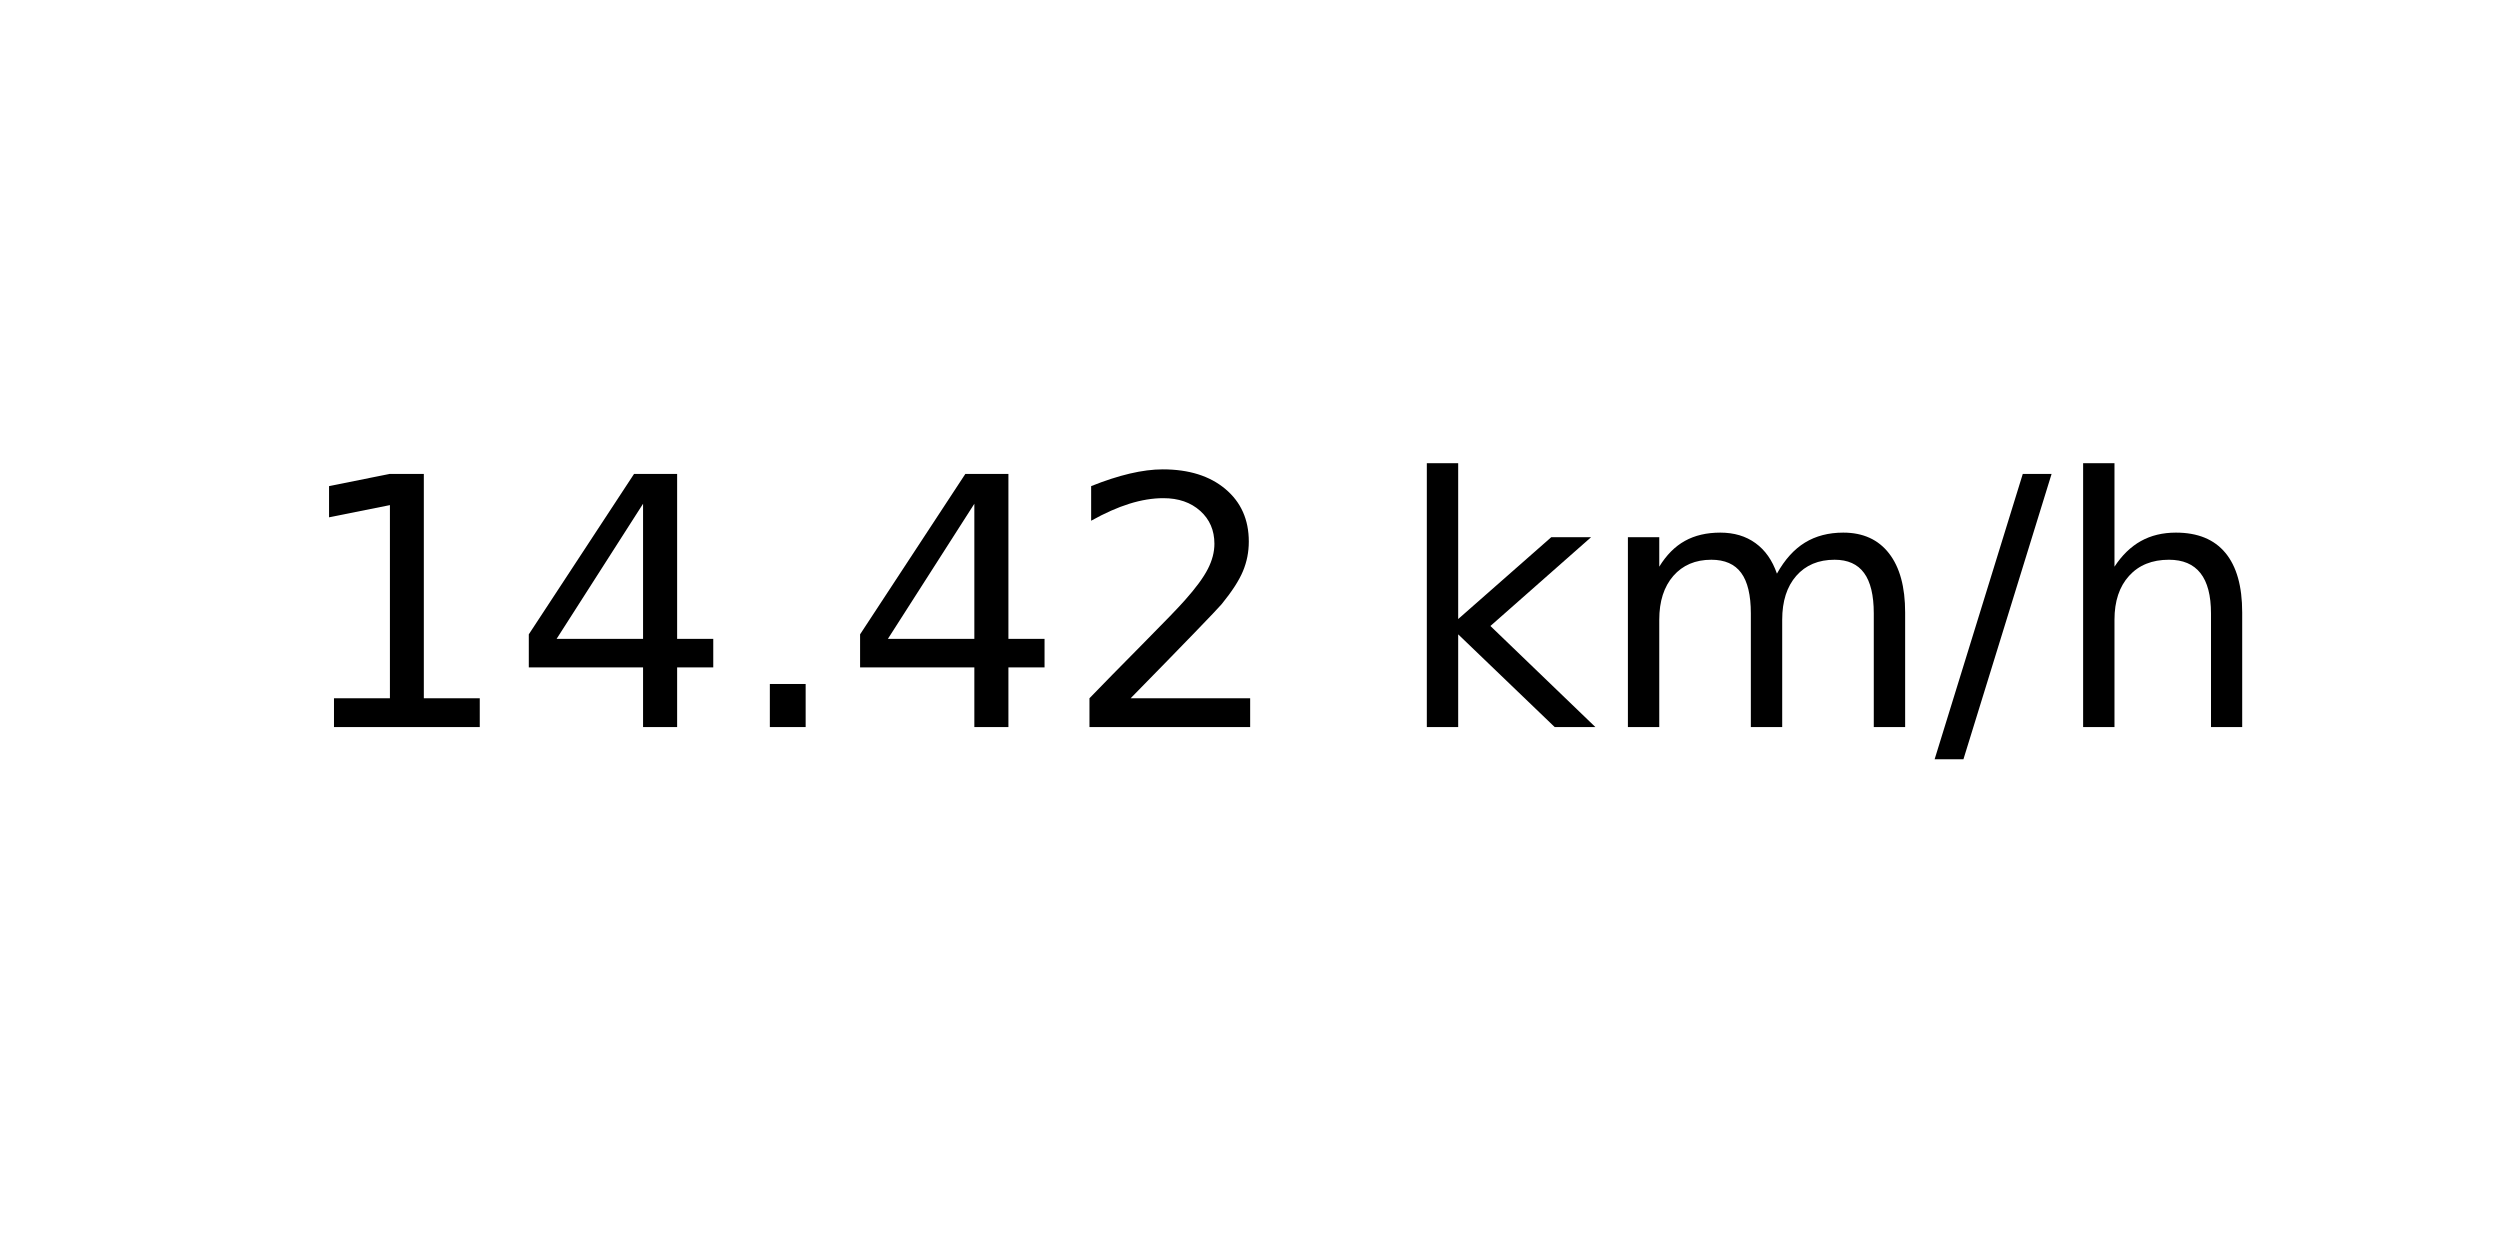
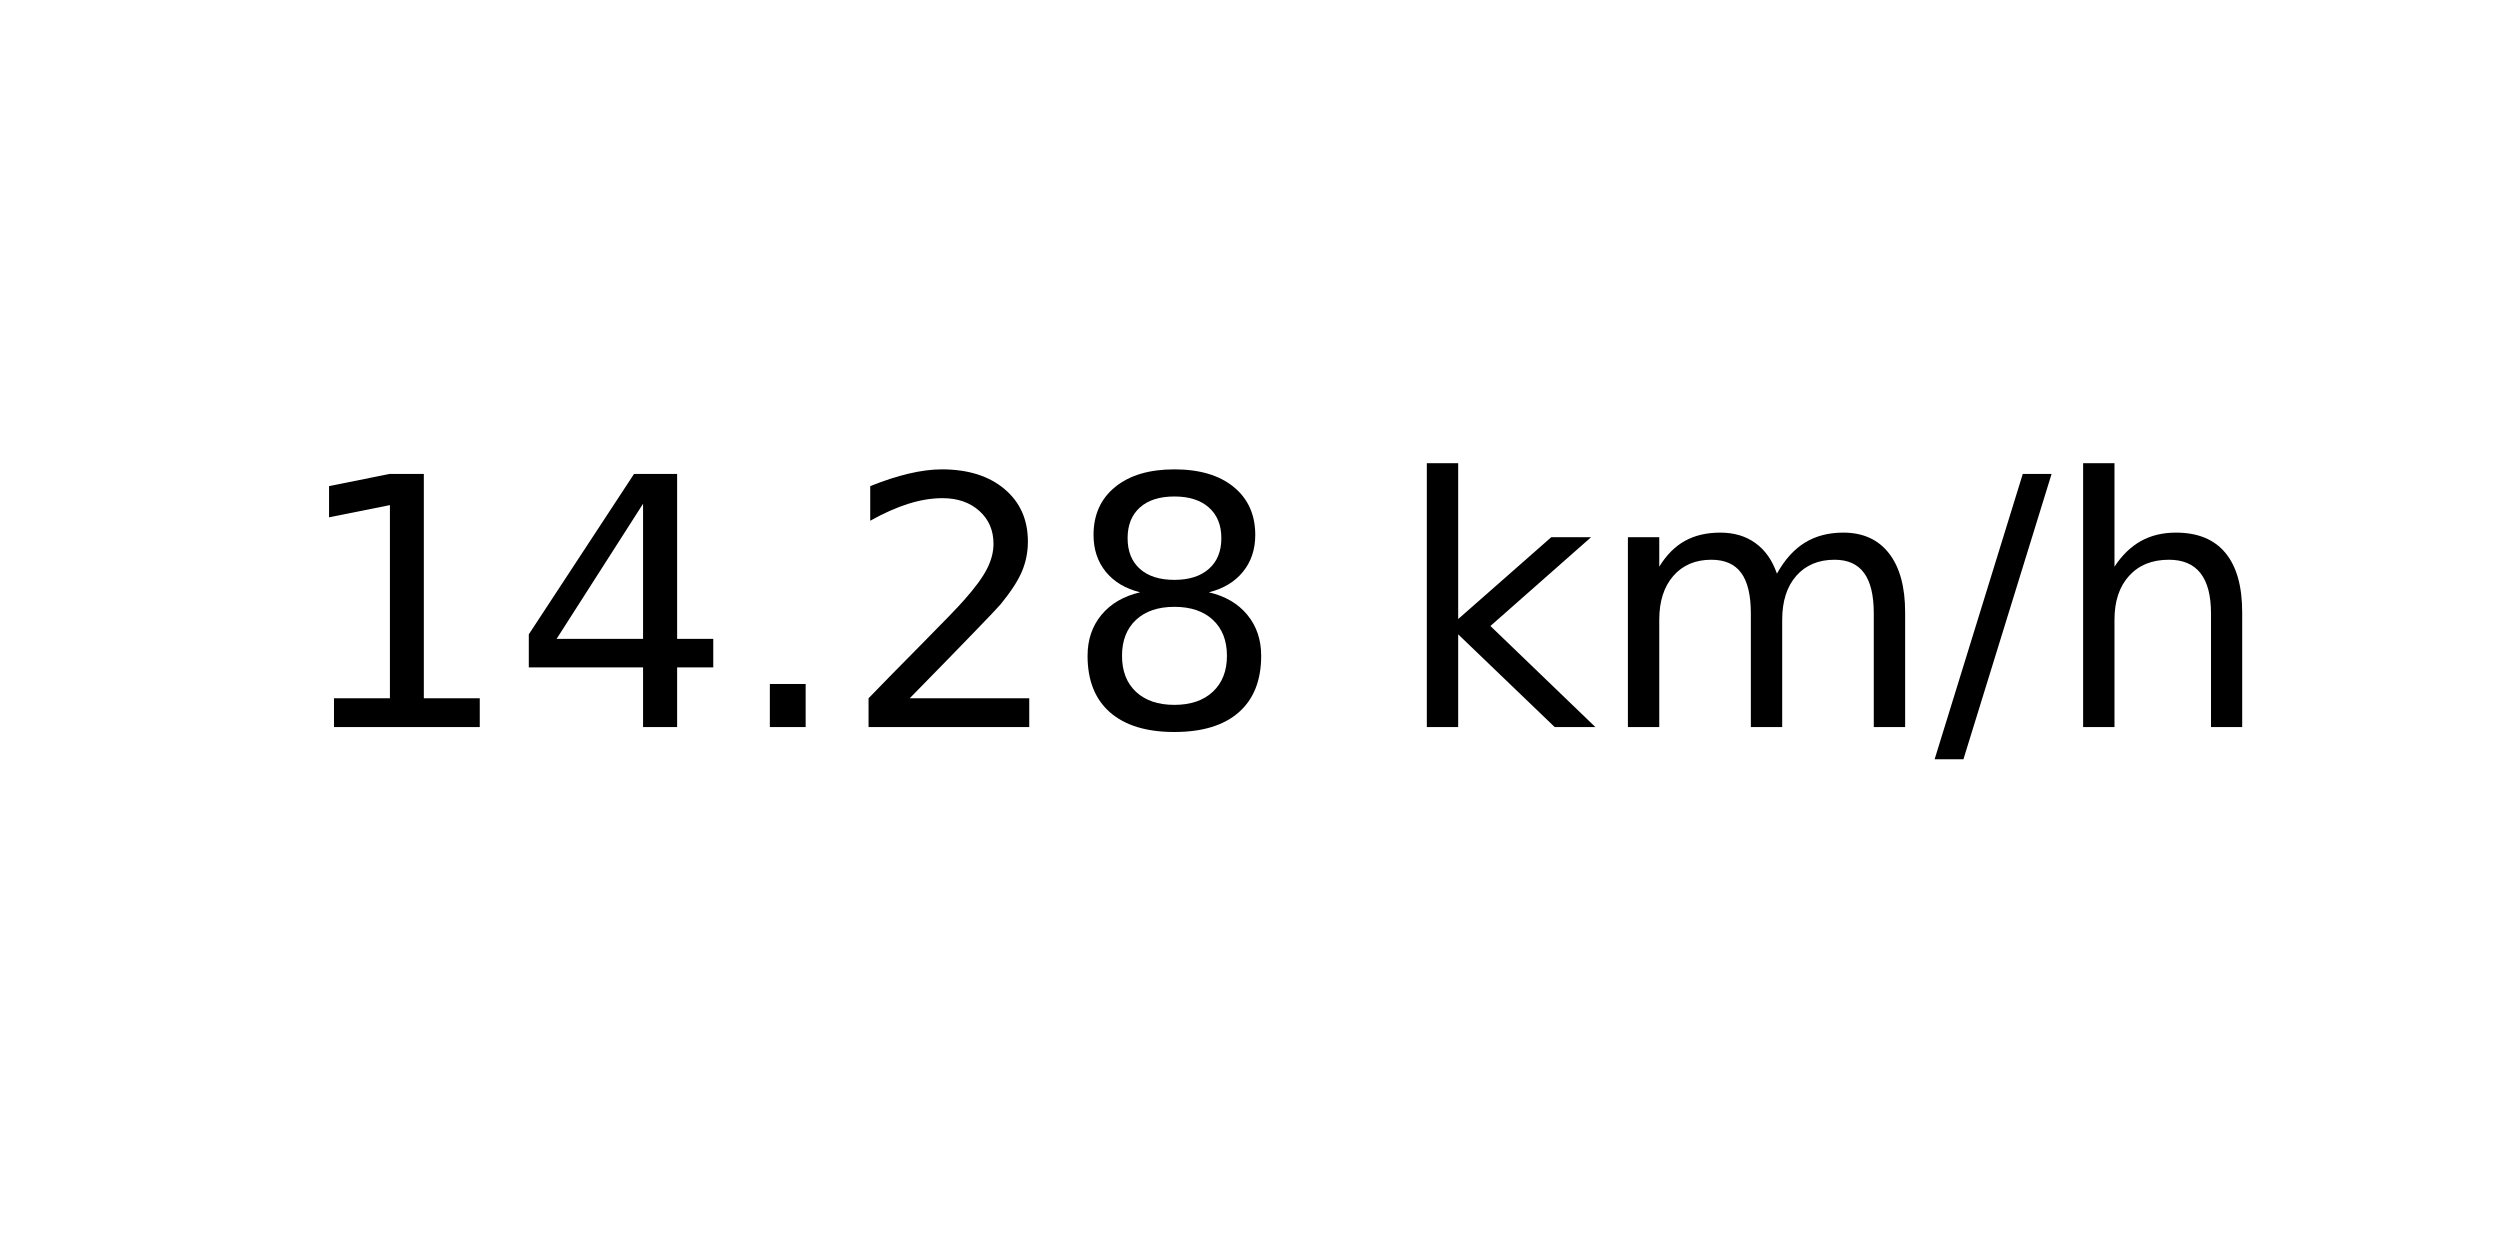
<svg xmlns="http://www.w3.org/2000/svg" xmlns:xlink="http://www.w3.org/1999/xlink" width="72pt" height="36pt" viewBox="0 0 72 36" version="1.1">
  <defs>
    <style type="text/css">*{stroke-linejoin: round; stroke-linecap: butt}</style>
  </defs>
  <g id="figure_1">
    <g id="axes_1">
      <g id="text_1">
        <g transform="translate(8.378125 20.93937) scale(0.1 -0.1)">
          <defs>
            <path id="DejaVuSans-31" d="M 794 531  L 1825 531  L 1825 4091  L 703 3866  L 703 4441  L 1819 4666  L 2450 4666  L 2450 531  L 3481 531  L 3481 0  L 794 0  L 794 531  z " transform="scale(0.015625)" />
            <path id="DejaVuSans-34" d="M 2419 4116  L 825 1625  L 2419 1625  L 2419 4116  z M 2253 4666  L 3047 4666  L 3047 1625  L 3713 1625  L 3713 1100  L 3047 1100  L 3047 0  L 2419 0  L 2419 1100  L 313 1100  L 313 1709  L 2253 4666  z " transform="scale(0.015625)" />
            <path id="DejaVuSans-2e" d="M 684 794  L 1344 794  L 1344 0  L 684 0  L 684 794  z " transform="scale(0.015625)" />
            <path id="DejaVuSans-32" d="M 1228 531  L 3431 531  L 3431 0  L 469 0  L 469 531  Q 828 903 1448 1529  Q 2069 2156 2228 2338  Q 2531 2678 2651 2914  Q 2772 3150 2772 3378  Q 2772 3750 2511 3984  Q 2250 4219 1831 4219  Q 1534 4219 1204 4116  Q 875 4013 500 3803  L 500 4441  Q 881 4594 1212 4672  Q 1544 4750 1819 4750  Q 2544 4750 2975 4387  Q 3406 4025 3406 3419  Q 3406 3131 3298 2873  Q 3191 2616 2906 2266  Q 2828 2175 2409 1742  Q 1991 1309 1228 531  z " transform="scale(0.015625)" />
+             <path id="DejaVuSans-38" d="M 2034 2216  Q 1584 2216 1326 1975  Q 1069 1734 1069 1313  Q 1069 891 1326 650  Q 1584 409 2034 409  Q 2484 409 2743 651  Q 3003 894 3003 1313  Q 3003 1734 2745 1975  Q 2488 2216 2034 2216  z M 1403 2484  Q 997 2584 770 2862  Q 544 3141 544 3541  Q 544 4100 942 4425  Q 1341 4750 2034 4750  Q 2731 4750 3128 4425  Q 3525 4100 3525 3541  Q 3525 3141 3298 2862  Q 3072 2584 2669 2484  Q 3125 2378 3379 2068  Q 3634 1759 3634 1313  Q 3634 634 3220 271  Q 2806 -91 2034 -91  Q 1263 -91 848 271  Q 434 634 434 1313  Q 434 1759 690 2068  Q 947 2378 1403 2484  z M 1172 3481  Q 1172 3119 1398 2916  Q 1625 2713 2034 2713  Q 2441 2713 2670 2916  Q 2900 3119 2900 3481  Q 2900 3844 2670 4047  Q 2441 4250 2034 4250  Q 1625 4250 1398 4047  Q 1172 3844 1172 3481  z " transform="scale(0.015625)" />
            <path id="DejaVuSans-20" transform="scale(0.015625)" />
            <path id="DejaVuSans-6b" d="M 581 4863  L 1159 4863  L 1159 1991  L 2875 3500  L 3609 3500  L 1753 1863  L 3688 0  L 2938 0  L 1159 1709  L 1159 0  L 581 0  L 581 4863  z " transform="scale(0.015625)" />
            <path id="DejaVuSans-6d" d="M 3328 2828  Q 3544 3216 3844 3400  Q 4144 3584 4550 3584  Q 5097 3584 5394 3201  Q 5691 2819 5691 2113  L 5691 0  L 5113 0  L 5113 2094  Q 5113 2597 4934 2840  Q 4756 3084 4391 3084  Q 3944 3084 3684 2787  Q 3425 2491 3425 1978  L 3425 0  L 2847 0  L 2847 2094  Q 2847 2600 2669 2842  Q 2491 3084 2119 3084  Q 1678 3084 1418 2786  Q 1159 2488 1159 1978  L 1159 0  L 581 0  L 581 3500  L 1159 3500  L 1159 2956  Q 1356 3278 1631 3431  Q 1906 3584 2284 3584  Q 2666 3584 2933 3390  Q 3200 3197 3328 2828  z " transform="scale(0.015625)" />
            <path id="DejaVuSans-2f" d="M 1625 4666  L 2156 4666  L 531 -594  L 0 -594  L 1625 4666  z " transform="scale(0.015625)" />
            <path id="DejaVuSans-68" d="M 3513 2113  L 3513 0  L 2938 0  L 2938 2094  Q 2938 2591 2744 2837  Q 2550 3084 2163 3084  Q 1697 3084 1428 2787  Q 1159 2491 1159 1978  L 1159 0  L 581 0  L 581 4863  L 1159 4863  L 1159 2956  Q 1366 3272 1645 3428  Q 1925 3584 2291 3584  Q 2894 3584 3203 3211  Q 3513 2838 3513 2113  z " transform="scale(0.015625)" />
          </defs>
          <use xlink:href="#DejaVuSans-31" />
          <use xlink:href="#DejaVuSans-34" x="63.623" />
          <use xlink:href="#DejaVuSans-2e" x="127.246" />
-           <use xlink:href="#DejaVuSans-34" x="159.033" />
-           <use xlink:href="#DejaVuSans-32" x="222.656" />
+           <use xlink:href="#DejaVuSans-32" x="159.033" />
+           <use xlink:href="#DejaVuSans-38" x="222.656" />
          <use xlink:href="#DejaVuSans-20" x="286.279" />
          <use xlink:href="#DejaVuSans-6b" x="318.066" />
          <use xlink:href="#DejaVuSans-6d" x="375.977" />
          <use xlink:href="#DejaVuSans-2f" x="473.389" />
          <use xlink:href="#DejaVuSans-68" x="507.08" />
        </g>
      </g>
    </g>
  </g>
</svg>
